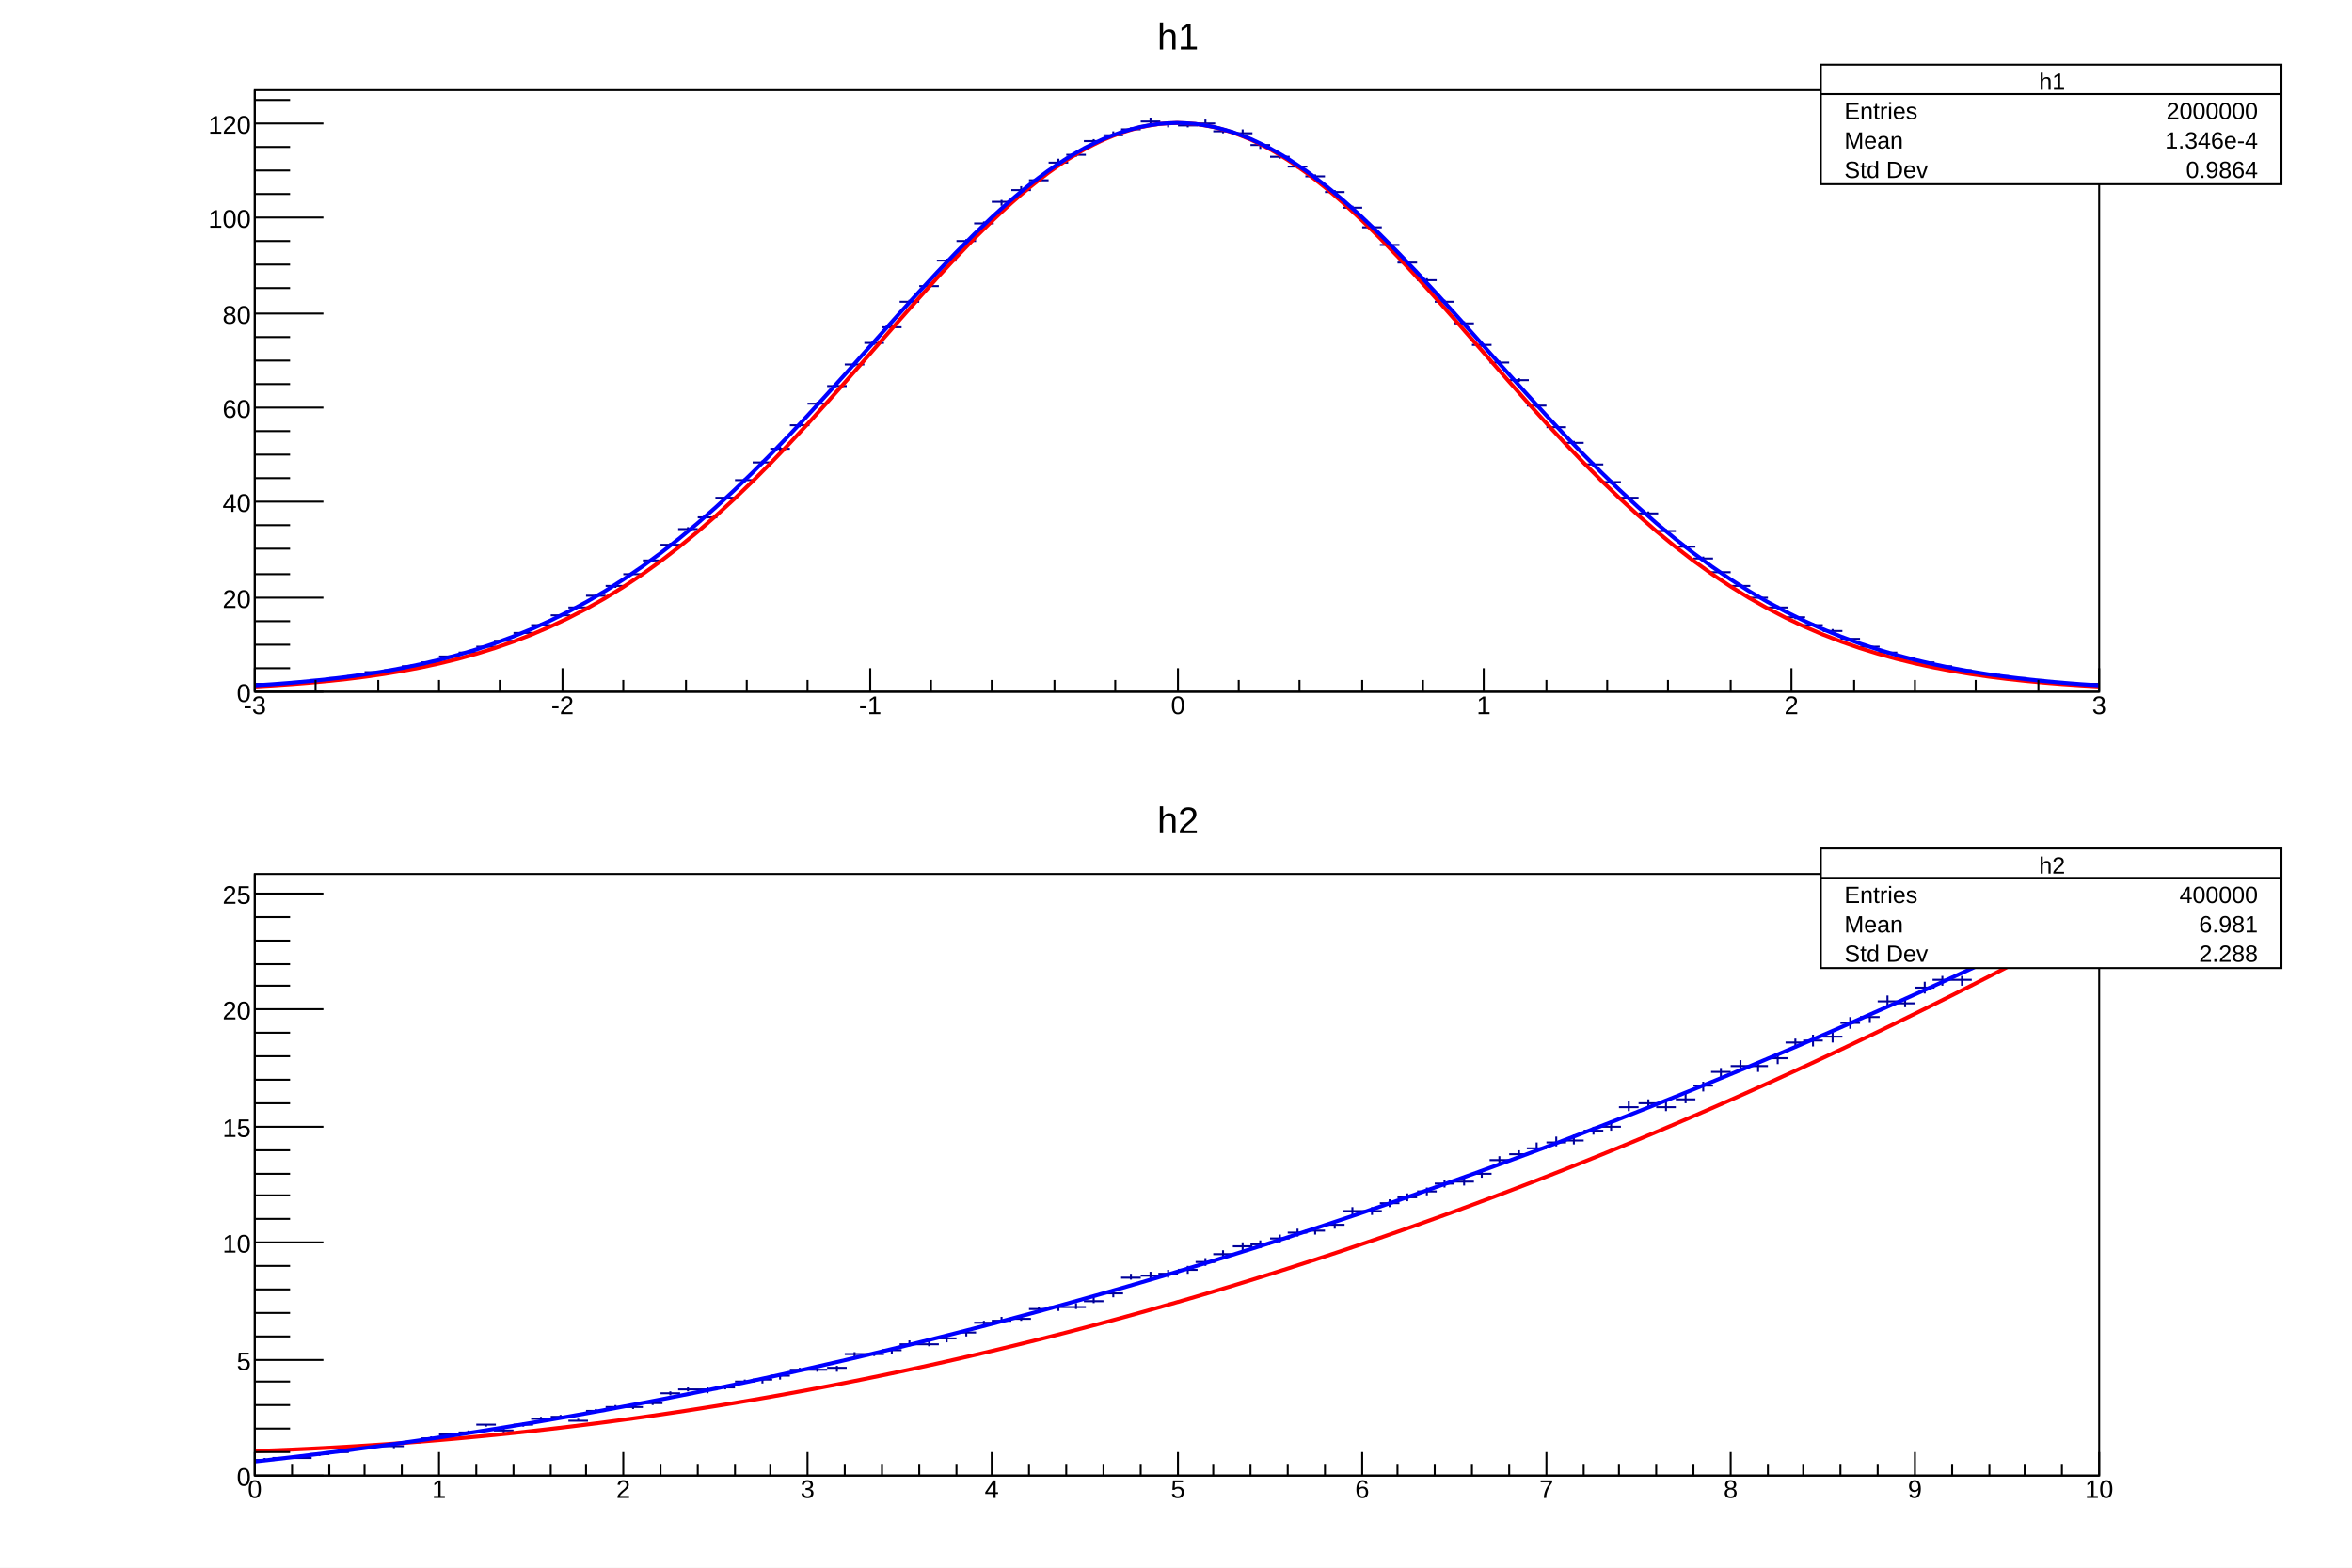
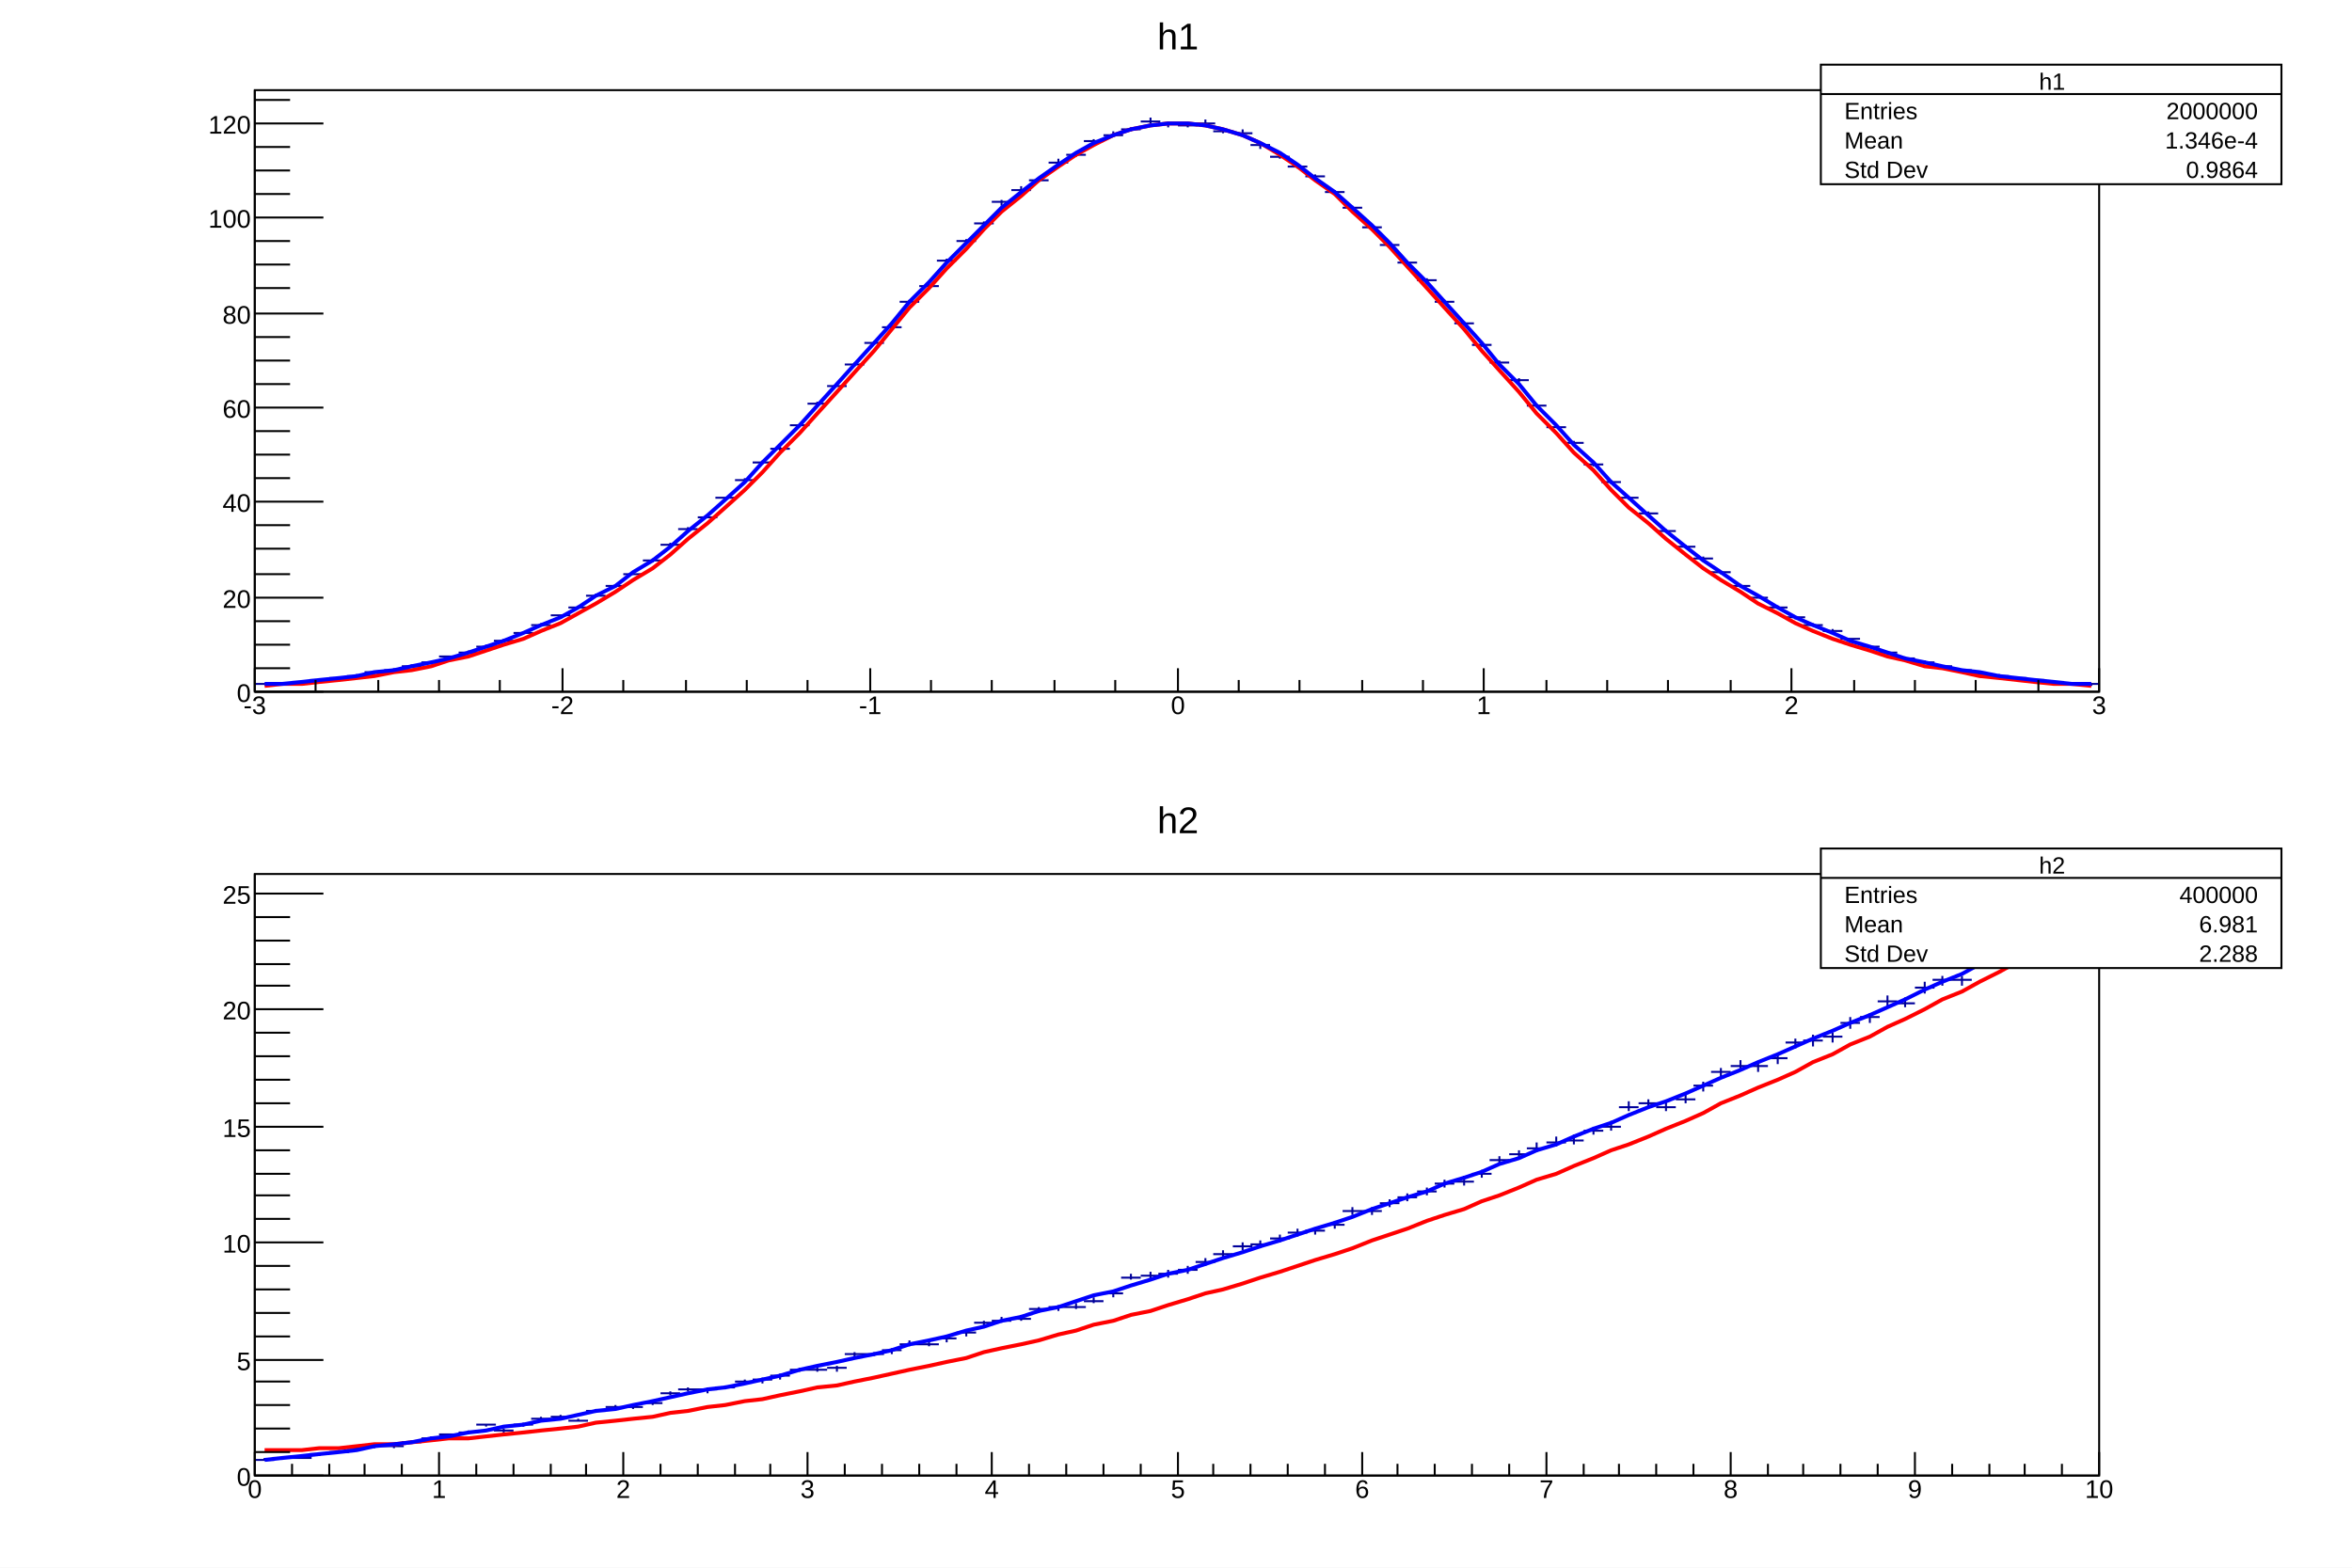
<svg xmlns="http://www.w3.org/2000/svg" viewBox="0 0 1200 800" preserveAspectRatio="none" width="1200" height="800">
  <path d="M0,0H1200V800H0Z" style="fill: white;" />
  <g>
    <svg viewBox="0 0 1176 384" preserveAspectRatio="none" x="12" y="8" width="1176" height="384">
      <path d="M0,0H1176V384H0Z" style="fill: white;" />
      <g>
        <g transform="translate(118,38)">
          <path d="M0,0H941V307H0Z" style="fill: white; stroke: black; stroke-width: 1;" />
          <svg x="0" y="0" overflow="hidden" width="941" height="307" viewBox="0 0 941 307">
            <g>
              <path d="M0,303h10M5,303v0M9,303h10M14,303v0M19,302h10M24,302v0M28,301h10M33,301v0M38,300h10M43,300v0M47,299h10M52,298v1M56,297h10M61,297v1M66,296h10M71,295v1M75,294h10M80,293v1M85,292h10M90,292v0M94,289h10M99,289v1M104,287h10M109,286v1M113,284h10M118,283v1M122,281h10M127,280v1M132,277h10M137,277v0M141,273h10M146,272v1M151,268h10M156,268v1M160,264h10M165,263v1M169,258h10M174,257v1M179,253h10M184,253v1M188,247h10M193,246v1M198,240h10M203,239v2M207,232h10M212,231v2M216,224h10M221,223v2M226,218h10M231,217v1M235,208h10M240,208v1M245,199h10M250,198v2M254,190h10M259,189v2M263,183h10M268,182v2M273,171h10M278,170v2M282,160h10M287,159v2M292,151h10M297,150v1M301,140h10M306,139v2M311,129h10M316,128v2M320,121h10M325,120v2M329,108h10M334,107v2M339,100h10M344,99v2M348,87h10M353,86v2M358,77h10M363,76v2M367,68h10M372,67v2M376,57h10M381,56v3M386,51h10M391,49v3M395,46h10M400,45v2M405,37h10M410,35v3M414,33h10M419,32v2M423,26h10M428,25v3M433,23h10M438,21v3M442,20h10M447,19v2M452,16h10M457,14v3M461,17h10M466,16v3M471,18h10M476,17v2M480,17h10M485,15v3M489,21h10M494,20v2M499,22h10M504,20v3M508,28h10M513,27v3M518,34h10M523,33v2M527,39h10M532,38v2M536,44h10M541,43v2M546,52h10M551,51v2M555,60h10M560,59v2M565,70h10M570,69v2M574,79h10M579,78v2M583,88h10M588,87v2M593,97h10M598,96v3M602,108h10M607,107v2M612,119h10M617,118v2M621,130h10M626,129v2M630,139h10M635,138v2M640,148h10M645,147v2M649,161h10M654,160v2M659,172h10M664,171v1M668,180h10M673,179v2M678,191h10M683,190v2M687,200h10M692,199v2M696,208h10M701,208v1M706,216h10M711,215v1M715,225h10M720,224v1M725,233h10M730,232v1M734,239h10M739,238v2M743,246h10M748,246v1M753,253h10M758,252v1M762,259h10M767,258v1M772,264h10M777,263v1M781,269h10M786,269v1M790,273h10M795,272v1M800,276h10M805,275v1M809,280h10M814,280v1M819,284h10M824,284v0M828,287h10M833,287v1M837,290h10M842,289v1M847,292h10M852,291v1M856,294h10M861,294v0M866,296h10M871,296v0M875,298h10M880,297v1M885,299h10M890,298v1M894,300h10M899,300v0M903,301h10M908,301v0M913,302h10M918,302v0M922,303h10M927,303v0M932,303h10M937,303v1" style="stroke: #00009a; stroke-width: 1;" />
            </g>
            <g>
-               <path d="M0,304.34C0.94,304.29,7.53,303.91,9.41,303.79S16.94,303.29,18.82,303.15S26.35,302.56,28.23,302.4S35.76,301.71,37.64,301.52S45.17,300.73,47.05,300.51S54.58,299.58,56.46,299.33S63.99,298.26,65.87,297.97S73.4,296.74,75.28,296.4S82.81,295,84.69,294.62S92.22,293.02,94.1,292.59S101.63,290.78,103.51,290.29S111.04,288.24,112.92,287.69S120.45,285.39,122.33,284.77S129.86,282.2,131.74,281.51S139.27,278.64,141.15,277.88S148.68,274.7,150.56,273.85S158.09,270.34,159.97,269.41S167.5,265.56,169.38,264.54S176.91,260.32,178.79,259.21S186.32,254.62,188.2,253.42S195.73,248.45,197.61,247.14S205.14,241.79,207.02,240.39S214.55,234.64,216.43,233.15S223.96,227.02,225.84,225.43S233.37,218.92,235.25,217.23S242.78,210.36,244.66,208.59S252.19,201.37,254.07,199.52S261.6,191.98,263.48,190.05S271.01,182.21,272.89,180.22S280.42,172.13,282.3,170.08S289.83,161.78,291.71,159.68S299.24,151.22,301.12,149.09S308.65,140.51,310.53,138.36S318.06,129.74,319.94,127.59S327.47,118.98,329.35,116.84S336.88,108.3,338.76,106.2S346.29,97.81,348.17,95.75S355.7,87.59,357.58,85.6S365.11,77.74,366.99,75.83S374.52,68.33,376.4,66.53S383.93,59.47,385.81,57.79S393.34,51.24,395.22,49.7S402.75,43.73,404.63,42.34S412.16,37.01,414.04,35.79S421.57,31.16,423.45,30.12S430.98,26.24,432.86,25.39S440.39,22.29,442.27,21.65S449.8,19.37,451.68,18.94S459.21,17.51,461.09,17.29S468.62,16.73,470.5,16.73S478.03,17.04,479.91,17.25S487.44,18.43,489.32,18.86S496.85,20.89,498.73,21.53S506.26,24.39,508.14,25.23S515.67,28.89,517.55,29.92S525.08,34.34,526.96,35.56S534.49,40.69,536.37,42.08S543.9,47.87,545.78,49.4S553.31,55.79,555.19,57.47S562.72,64.38,564.6,66.18S572.13,73.56,574.01,75.46S581.54,83.23,583.42,85.22S590.95,93.3,592.83,95.36S600.36,103.69,602.24,105.79S609.77,114.29,611.65,116.43S619.18,125.02,621.06,127.18S628.59,135.8,630.47,137.95S638,146.55,639.88,148.68S647.41,157.18,649.29,159.28S656.82,167.63,658.7,169.69S666.23,177.84,668.11,179.84S675.64,187.74,677.52,189.68S685.05,197.31,686.93,199.16S694.46,206.48,696.34,208.25S703.87,215.23,705.75,216.91S713.28,223.53,715.16,225.12S722.69,231.36,724.57,232.86S732.1,238.72,733.98,240.12S741.51,245.59,743.39,246.9S750.92,251.98,752.8,253.19S760.33,257.88,762.21,259S769.74,263.32,771.62,264.34S779.15,268.3,781.03,269.23S788.56,272.84,790.44,273.69S797.97,276.96,799.85,277.73S807.38,280.68,809.26,281.38S816.79,284.03,818.67,284.65S826.2,287.03,828.08,287.58S835.61,289.7,837.49,290.19S845.02,292.07,846.9,292.51S854.43,294.16,856.31,294.55S863.84,296,865.72,296.34S873.25,297.62,875.13,297.91S882.66,299.02,884.54,299.28S892.07,300.24,893.95,300.46S901.48,301.3,903.36,301.49S910.89,302.21,912.77,302.37S920.3,302.99,922.18,303.13S929.71,303.65,931.59,303.77S940.06,304.27,941,304.32" style="fill: none; stroke: red; stroke-width: 2;" />
-             </g>
-             <g>
-               <path d="M0,303.78C0.94,303.72,7.53,303.29,9.41,303.15S16.94,302.58,18.82,302.42S26.35,301.75,28.23,301.56S35.76,300.79,37.64,300.57S45.17,299.67,47.05,299.43S54.58,298.39,56.46,298.11S63.99,296.93,65.87,296.61S73.4,295.25,75.28,294.89S82.81,293.35,84.69,292.93S92.22,291.19,94.1,290.72S101.63,288.76,103.51,288.24S111.04,286.04,112.92,285.45S120.45,282.99,122.33,282.33S129.86,279.59,131.74,278.86S139.27,275.83,141.15,275.03S148.68,271.68,150.56,270.8S158.09,267.13,159.97,266.15S167.5,262.14,169.38,261.08S176.91,256.72,178.79,255.57S186.32,250.84,188.2,249.59S195.73,244.49,197.61,243.16S205.14,237.69,207.02,236.26S214.55,230.41,216.43,228.9S223.96,222.68,225.84,221.07S233.37,214.5,235.25,212.81S242.78,205.9,244.66,204.12S252.19,196.89,254.07,195.03S261.6,187.51,263.48,185.58S271.01,177.79,272.89,175.81S280.42,167.79,282.3,165.76S289.83,157.55,291.71,155.48S299.24,147.14,301.12,145.04S308.65,136.61,310.53,134.5S318.06,126.05,319.94,123.94S327.47,115.52,329.35,113.43S336.88,105.11,338.76,103.06S346.29,94.9,348.17,92.89S355.7,84.97,357.58,83.03S365.11,75.41,366.99,73.56S374.52,66.31,376.4,64.57S383.93,57.75,385.81,56.13S393.34,49.81,395.22,48.33S402.75,42.58,404.63,41.24S412.16,36.12,414.04,34.95S421.57,30.5,423.45,29.5S430.98,25.78,432.86,24.97S440.39,22,442.27,21.39S449.8,19.22,451.68,18.8S459.21,17.45,461.09,17.24S468.62,16.71,470.5,16.71S478.03,17.03,479.91,17.23S487.44,18.38,489.32,18.79S496.85,20.76,498.73,21.37S506.26,24.14,508.14,24.95S515.67,28.48,517.55,29.48S525.08,33.75,526.96,34.92S534.49,39.87,536.37,41.21S543.9,46.8,545.78,48.29S553.31,54.47,555.19,56.09S562.72,62.78,564.6,64.53S572.13,71.67,574.01,73.52S581.54,81.06,583.42,82.99S590.95,90.85,592.83,92.85S600.36,100.95,602.24,103.01S609.77,111.3,611.65,113.39S619.18,121.79,621.06,123.89S628.59,132.35,630.47,134.46S638,142.89,639.88,144.99S647.41,153.36,649.29,155.43S656.82,163.68,658.7,165.71S666.23,173.78,668.11,175.76S675.64,183.62,677.52,185.54S685.05,193.14,686.93,194.99S694.46,202.3,696.34,204.08S703.87,211.07,705.75,212.77S713.28,219.43,715.16,221.04S722.69,227.34,724.57,228.86S732.1,234.8,733.98,236.23S741.51,241.8,743.39,243.13S750.92,248.33,752.8,249.57S760.33,254.39,762.21,255.54S769.74,260,771.62,261.06S779.15,265.16,781.03,266.13S788.56,269.89,790.44,270.78S797.97,274.2,799.85,275.01S807.38,278.12,809.26,278.85S816.79,281.66,818.67,282.31S826.2,284.84,828.08,285.43S835.61,287.7,837.49,288.22S845.02,290.24,846.9,290.71S854.43,292.51,856.31,292.92S863.84,294.51,865.72,294.88S873.25,296.27,875.13,296.6S882.66,297.82,884.54,298.11S892.07,299.18,893.95,299.42S901.48,300.35,903.36,300.57S910.89,301.37,912.77,301.56S920.3,302.26,922.18,302.41S929.71,303.01,931.59,303.15S940.06,303.72,941,303.78" style="fill: none; stroke: #0000ff; stroke-width: 2;" />
+               <path d="M5,304L14,303L24,303L33,302L43,301L52,300L61,299L71,297L80,296L90,294L99,291L109,289L118,286L127,283L137,280L146,276L156,272L165,267L174,262L184,256L193,250L203,244L212,237L221,229L231,221L240,213L250,204L259,195L268,185L278,175L287,165L297,154L306,144L316,133L325,122L334,111L344,101L353,91L363,81L372,71L381,62L391,54L400,46L410,39L419,33L428,28L438,23L447,20L457,18L466,17L476,17L485,18L494,20L504,23L513,27L523,33L532,39L541,46L551,53L560,62L570,71L579,80L588,90L598,101L607,111L617,122L626,133L635,143L645,154L654,165L664,175L673,185L683,194L692,204L701,213L711,221L720,229L730,237L739,244L748,250L758,256L767,262L777,267L786,272L795,276L805,280L814,283L824,286L833,289L842,291L852,294L861,295L871,297L880,299L890,300L899,301L908,302L918,303L927,303L937,304" style="fill: none; stroke: red; stroke-width: 2;" />
+             </g>
+             <g>
+               <path d="M5,303L14,303L24,302L33,301L43,300L52,299L61,297L71,296L80,294L90,292L99,290L109,287L118,284L127,281L137,277L146,273L156,269L165,264L174,258L184,253L193,246L203,240L212,233L221,225L231,217L240,209L250,200L259,190L268,181L278,171L287,161L297,150L306,140L316,129L325,119L334,108L344,98L353,88L363,78L372,69L381,60L391,52L400,45L410,38L419,32L428,27L438,23L447,20L457,18L466,17L476,17L485,18L494,20L504,23L513,27L523,32L532,38L541,45L551,52L560,60L570,69L579,78L588,88L598,98L607,108L617,119L626,129L635,140L645,150L654,161L664,171L673,181L683,190L692,200L701,208L711,217L720,225L730,233L739,240L748,246L758,253L767,258L777,264L786,269L795,273L805,277L814,281L824,284L833,287L842,290L852,292L861,294L871,296L880,297L890,299L899,300L908,301L918,302L927,303L937,303" style="fill: none; stroke: #0000ff; stroke-width: 2;" />
            </g>
          </svg>
          <g>
            <g transform="translate(0,307)">
              <path d="M0,0h941M0,-12V0M31,-6V0M63,-6V0M94,-6V0M125,-6V0M157,-12V0M188,-6V0M220,-6V0M251,-6V0M282,-6V0M314,-12V0M345,-6V0M376,-6V0M408,-6V0M439,-6V0M471,-12V0M502,-6V0M533,-6V0M565,-6V0M596,-6V0M627,-12V0M659,-6V0M690,-6V0M721,-6V0M753,-6V0M784,-12V0M816,-6V0M847,-6V0M878,-6V0M910,-6V0M941,-12V0" style="stroke: black; stroke-width: 1;" />
              <g font-family="Arial" font-size="13" space="preserve" fill="black" text-anchor="middle">
                <text dy=".8em" transform="translate(0,1)">
         -3
        </text>
                <text dy=".8em" transform="translate(157,1)">
         -2
        </text>
                <text dy=".8em" transform="translate(314,1)">
         -1
        </text>
                <text dy=".8em" transform="translate(471,1)">
         0
        </text>
                <text dy=".8em" transform="translate(627,1)">
         1
        </text>
                <text dy=".8em" transform="translate(784,1)">
         2
        </text>
                <text dy=".8em" transform="translate(941,1)">
         3
        </text>
              </g>
            </g>
            <g>
              <path d="M0,0v307M35,307H0M18,295H0M18,283H0M18,271H0M35,259H0M18,247H0M18,234H0M18,222H0M35,210H0M18,198H0M18,186H0M18,174H0M35,162H0M18,150H0M18,138H0M18,126H0M35,114H0M18,101H0M18,89H0M18,77H0M35,65H0M18,53H0M18,41H0M18,29H0M35,17H0M18,5H0" style="stroke: black; stroke-width: 1;" />
              <g font-family="Arial" font-size="13" space="preserve" fill="black" text-anchor="end">
                <text dy=".4em" transform="translate(-2,307)">
         0
        </text>
                <text dy=".4em" transform="translate(-2,259)">
         20
        </text>
                <text dy=".4em" transform="translate(-2,210)">
         40
        </text>
                <text dy=".4em" transform="translate(-2,162)">
         60
        </text>
                <text dy=".4em" transform="translate(-2,114)">
         80
        </text>
                <text dy=".4em" transform="translate(-2,65)">
         100
        </text>
                <text dy=".4em" transform="translate(-2,17)">
         120
        </text>
              </g>
            </g>
          </g>
        </g>
        <g transform="translate(118,2)" font-family="Arial" font-size="19" space="preserve">
          <text fill="black" text-anchor="middle" dy=".8em" transform="translate(471)">
      h1
     </text>
        </g>
        <g transform="translate(917,25)" font-family="Arial" font-size="12" space="preserve" fill="black">
          <path d="M0,0H235V61H0Z" style="fill: white; stroke: black; stroke-width: 1;" />
          <text text-anchor="middle" dy=".4em" transform="translate(118,8)">
      h1
     </text>
          <text text-anchor="start" dy=".4em" transform="translate(12,23)">
      Entries
     </text>
          <text text-anchor="end" dy=".4em" transform="translate(223,23)">
      2000000
     </text>
          <text text-anchor="start" dy=".4em" transform="translate(12,38)">
      Mean
     </text>
          <text text-anchor="end" dy=".4em" transform="translate(223,38)">
      1.346e-4
     </text>
          <text text-anchor="start" dy=".4em" transform="translate(12,53)">
      Std Dev
     </text>
          <text text-anchor="end" dy=".4em" transform="translate(223,53)">
      0.9864
     </text>
          <path d="M0,15h235" style="stroke: black; stroke-width: 1;" />
        </g>
      </g>
    </svg>
    <svg viewBox="0 0 1176 384" preserveAspectRatio="none" x="12" y="408" width="1176" height="384">
      <path d="M0,0H1176V384H0Z" style="fill: white;" />
      <g>
        <g transform="translate(118,38)">
          <path d="M0,0H941V307H0Z" style="fill: white; stroke: black; stroke-width: 1;" />
          <svg x="0" y="0" overflow="hidden" width="941" height="307" viewBox="0 0 941 307">
            <g>
              <path d="M0,299h10M5,298v1M9,298h10M14,298v1M19,298h10M24,297v1M28,296h10M33,296v1M38,295h10M43,294v1M47,293h10M52,292v2M56,292h10M61,292v1M66,292h10M71,292v1M75,290h10M80,289v1M85,288h10M90,287v2M94,286h10M99,286v1M104,285h10M109,284v2M113,281h10M118,281v1M122,284h10M127,283v2M132,281h10M137,280v2M141,278h10M146,277v2M151,277h10M156,276v2M160,279h10M165,278v1M169,274h10M174,273v2M179,272h10M184,271v2M188,272h10M193,271v2M198,270h10M203,269v2M207,265h10M212,264v2M216,263h10M221,262v2M226,263h10M231,262v3M235,262h10M240,261v2M245,259h10M250,258v2M254,258h10M259,257v3M263,256h10M268,255v3M273,253h10M278,252v2M282,253h10M287,251v3M292,252h10M297,251v3M301,245h10M306,244v3M311,245h10M316,244v2M320,243h10M325,242v3M329,240h10M334,238v3M339,240h10M344,238v3M348,237h10M353,236v3M358,234h10M363,233v3M367,229h10M372,228v3M376,228h10M381,226v3M386,227h10M391,225v3M395,222h10M400,221v3M405,221h10M410,220v3M414,221h10M419,219v3M423,218h10M428,216v3M433,214h10M438,213v3M442,206h10M447,204v3M452,205h10M457,203v4M461,204h10M466,202v4M471,202h10M476,200v4M480,198h10M485,196v4M489,194h10M494,192v4M499,190h10M504,188v4M508,189h10M513,187v4M518,186h10M523,184v4M527,183h10M532,181v4M536,182h10M541,181v3M546,179h10M551,177v4M555,172h10M560,170v4M565,172h10M570,170v4M574,168h10M579,166v4M583,165h10M588,163v4M593,162h10M598,160v4M602,158h10M607,156v4M612,157h10M617,154v5M621,153h10M626,151v4M630,146h10M635,144v4M640,143h10M645,141v4M649,140h10M654,137v5M659,137h10M664,134v5M668,136h10M673,133v5M678,131h10M683,129v4M687,129h10M692,126v5M696,119h10M701,116v5M706,117h10M711,115v4M715,119h10M720,116v5M725,115h10M730,112v5M734,108h10M739,106v5M743,101h10M748,99v5M753,98h10M758,95v5M762,98h10M767,96v5M772,94h10M777,92v5M781,86h10M786,84v5M790,85h10M795,82v6M800,83h10M805,81v5M809,76h10M814,73v6M819,73h10M824,71v5M828,65h10M833,62v6M837,66h10M842,63v5M847,58h10M852,55v6M856,54h10M861,52v5M866,54h10M871,52v5M875,43h10M880,41v5M885,44h10M890,41v6M894,43h10M899,40v6M903,32h10M908,29v6M913,28h10M918,25v6M922,24h10M927,21v6M932,17h10M937,14v6" style="stroke: #00009a; stroke-width: 1;" />
            </g>
            <g>
-               <path d="M0,294.46C0.94,294.43,7.53,294.19,9.41,294.12S16.94,293.81,18.82,293.73S26.35,293.38,28.23,293.29S35.76,292.91,37.64,292.81S45.17,292.38,47.05,292.27S54.58,291.81,56.46,291.69S63.99,291.19,65.87,291.06S73.4,290.52,75.28,290.38S82.81,289.8,84.69,289.65S92.22,289.04,94.1,288.88S101.63,288.22,103.51,288.06S111.04,287.36,112.92,287.18S120.45,286.45,122.33,286.27S129.86,285.5,131.74,285.3S139.27,284.49,141.15,284.28S148.68,283.44,150.56,283.22S158.09,282.34,159.97,282.11S167.5,281.19,169.38,280.95S176.91,279.99,178.79,279.75S186.32,278.75,188.2,278.49S195.73,277.45,197.61,277.19S205.14,276.11,207.02,275.84S214.55,274.72,216.43,274.44S223.96,273.29,225.84,272.99S233.37,271.8,235.25,271.5S242.78,270.27,244.66,269.96S252.19,268.69,254.07,268.37S261.6,267.06,263.48,266.73S271.01,265.38,272.89,265.04S280.42,263.66,282.3,263.31S289.83,261.88,291.71,261.52S299.24,260.06,301.12,259.69S308.65,258.19,310.53,257.81S318.06,256.28,319.94,255.89S327.47,254.31,329.35,253.91S336.88,252.3,338.76,251.89S346.29,250.24,348.17,249.82S355.7,248.13,357.58,247.7S365.11,245.97,366.99,245.53S374.52,243.77,376.4,243.32S383.93,241.51,385.81,241.05S393.34,239.21,395.22,238.74S402.75,236.86,404.63,236.39S412.16,234.46,414.04,233.98S421.57,232.02,423.45,231.52S430.98,229.53,432.86,229.02S440.39,226.98,442.27,226.47S449.8,224.4,451.68,223.87S459.21,221.76,461.09,221.22S468.62,219.07,470.5,218.53S478.03,216.34,479.91,215.79S487.44,213.56,489.32,213S496.85,210.73,498.73,210.16S506.26,207.85,508.14,207.27S515.67,204.93,517.55,204.34S525.08,201.95,526.96,201.35S534.49,198.93,536.37,198.32S543.9,195.86,545.78,195.24S553.31,192.75,555.19,192.12S562.72,189.58,564.6,188.94S572.13,186.37,574.01,185.72S581.54,183.11,583.42,182.45S590.95,179.8,592.83,179.13S600.36,176.44,602.24,175.76S609.77,173.03,611.65,172.35S619.18,169.58,621.06,168.88S628.59,166.08,630.47,165.37S638,162.53,639.88,161.81S647.41,158.93,649.29,158.21S656.82,155.29,658.7,154.55S666.23,151.59,668.11,150.85S675.64,147.85,677.52,147.1S685.05,144.06,686.93,143.3S694.46,140.23,696.34,139.45S703.87,136.34,705.75,135.56S713.28,132.41,715.16,131.61S722.69,128.42,724.57,127.62S732.1,124.4,733.98,123.58S741.51,120.32,743.39,119.5S750.92,116.19,752.8,115.36S760.33,112.02,762.21,111.18S769.74,107.8,771.62,106.95S779.15,103.53,781.03,102.67S788.56,99.21,790.44,98.34S797.97,94.85,799.85,93.97S807.38,90.43,809.26,89.54S816.79,85.97,818.67,85.07S826.2,81.46,828.08,80.55S835.61,76.9,837.49,75.99S845.02,72.3,846.9,71.37S854.43,67.64,856.31,66.71S863.84,62.94,865.72,62S873.25,58.19,875.13,57.24S882.66,53.4,884.54,52.43S892.07,48.55,893.95,47.57S901.48,43.66,903.36,42.67S910.89,38.71,912.77,37.72S920.3,33.73,922.18,32.72S929.71,28.69,931.59,27.67S940.06,23.09,941,22.58" style="fill: none; stroke: red; stroke-width: 2;" />
-             </g>
-             <g>
-               <path d="M0,299.79C0.94,299.69,7.53,298.94,9.41,298.73S16.94,297.85,18.82,297.63S26.35,296.72,28.23,296.49S35.76,295.56,37.64,295.32S45.17,294.36,47.05,294.12S54.58,293.13,56.46,292.88S63.99,291.86,65.87,291.6S73.4,290.55,75.28,290.28S82.81,289.21,84.69,288.94S92.22,287.83,94.1,287.55S101.63,286.42,103.51,286.13S111.04,284.97,112.92,284.68S120.45,283.49,122.33,283.19S129.86,281.97,131.74,281.66S139.27,280.41,141.15,280.1S148.68,278.82,150.56,278.5S158.09,277.2,159.97,276.87S167.5,275.54,169.38,275.2S176.91,273.84,178.79,273.49S186.32,272.1,188.2,271.75S195.73,270.34,197.61,269.98S205.14,268.53,207.02,268.17S214.55,266.69,216.43,266.32S223.96,264.82,225.84,264.44S233.37,262.91,235.25,262.52S242.78,260.96,244.66,260.57S252.19,258.98,254.07,258.58S261.6,256.96,263.48,256.55S271.01,254.91,272.89,254.49S280.42,252.82,282.3,252.4S289.83,250.69,291.71,250.26S299.24,248.53,301.12,248.1S308.65,246.34,310.53,245.89S318.06,244.11,319.94,243.66S327.47,241.84,329.35,241.38S336.88,239.54,338.76,239.07S346.29,237.2,348.17,236.73S355.7,234.83,357.58,234.35S365.11,232.42,366.99,231.93S374.52,229.97,376.4,229.48S383.93,227.49,385.81,226.99S393.34,224.98,395.22,224.47S402.75,222.42,404.63,221.91S412.16,219.84,414.04,219.31S421.57,217.21,423.45,216.68S430.98,214.56,432.86,214.02S440.39,211.86,442.27,211.32S449.8,209.13,451.68,208.58S459.21,206.37,461.09,205.81S468.62,203.57,470.5,203S478.03,200.73,479.91,200.16S487.44,197.86,489.32,197.28S496.85,194.95,498.73,194.36S506.26,192.01,508.14,191.41S515.67,189.03,517.55,188.43S525.08,186.01,526.96,185.41S534.49,182.96,536.37,182.35S543.9,179.88,545.78,179.26S553.31,176.76,555.19,176.13S562.72,173.6,564.6,172.97S572.13,170.41,574.01,169.77S581.54,167.18,583.42,166.53S590.95,163.92,592.83,163.26S600.36,160.62,602.24,159.95S609.77,157.28,611.65,156.61S619.18,153.91,621.06,153.24S628.59,150.51,630.47,149.82S638,147.07,639.88,146.37S647.41,143.59,649.29,142.89S656.82,140.08,658.7,139.37S666.23,136.53,668.11,135.82S675.64,132.95,677.52,132.22S685.05,129.33,686.93,128.6S694.46,125.67,696.34,124.94S703.87,121.98,705.75,121.24S713.28,118.26,715.16,117.51S722.69,114.49,724.57,113.74S732.1,110.7,733.98,109.93S741.51,106.86,743.39,106.09S750.92,103,752.8,102.22S760.33,99.09,762.21,98.31S769.74,95.15,771.62,94.36S779.15,91.18,781.03,90.38S788.56,87.17,790.44,86.36S797.97,83.12,799.85,82.3S807.38,79.04,809.26,78.22S816.79,74.92,818.67,74.09S826.2,70.77,828.08,69.93S835.61,66.58,837.49,65.73S845.02,62.35,846.9,61.5S854.43,58.09,856.31,57.24S863.84,53.8,865.72,52.93S873.25,49.47,875.13,48.59S882.66,45.1,884.54,44.22S892.07,40.7,893.95,39.81S901.48,36.26,903.36,35.37S910.89,31.79,912.77,30.89S920.3,27.28,922.18,26.37S929.71,22.73,931.59,21.82S940.06,17.69,941,17.23" style="fill: none; stroke: #0000ff; stroke-width: 2;" />
+               <path d="M5,294L14,294L24,294L33,293L43,293L52,292L61,291L71,291L80,290L90,289L99,288L109,288L118,287L127,286L137,285L146,284L156,283L165,282L174,280L184,279L193,278L203,277L212,275L221,274L231,272L240,271L250,269L259,268L268,266L278,264L287,262L297,261L306,259L316,257L325,255L334,253L344,251L353,249L363,247L372,244L381,242L391,240L400,238L410,235L419,233L428,230L438,228L447,225L457,223L466,220L476,217L485,214L494,212L504,209L513,206L523,203L532,200L541,197L551,194L560,191L570,187L579,184L588,181L598,177L607,174L617,171L626,167L635,164L645,160L654,156L664,153L673,149L683,145L692,141L701,138L711,134L720,130L730,126L739,122L748,117L758,113L767,109L777,105L786,101L795,96L805,92L814,87L824,83L833,78L842,74L852,69L861,64L871,60L880,55L890,50L899,45L908,40L918,35L927,30L937,25" style="fill: none; stroke: red; stroke-width: 2;" />
+             </g>
+             <g>
+               <path d="M5,299L14,298L24,297L33,296L43,295L52,294L61,292L71,291L80,290L90,288L99,287L109,285L118,284L127,282L137,281L146,279L156,278L165,276L174,274L184,273L193,271L203,269L212,267L221,265L231,263L240,262L250,260L259,258L268,256L278,253L287,251L297,249L306,247L316,245L325,243L334,240L344,238L353,236L363,233L372,231L381,228L391,226L400,223L410,221L419,218L428,215L438,213L447,210L457,207L466,204L476,202L485,199L494,196L504,193L513,190L523,187L532,184L541,181L551,178L560,175L570,171L579,168L588,165L598,162L607,158L617,155L626,152L635,148L645,145L654,141L664,138L673,134L683,130L692,127L701,123L711,119L720,116L730,112L739,108L748,104L758,100L767,96L777,92L786,88L795,84L805,80L814,76L824,72L833,68L842,64L852,59L861,55L871,51L880,46L890,42L899,38L908,33L918,29L927,24L937,20" style="fill: none; stroke: #0000ff; stroke-width: 2;" />
            </g>
          </svg>
          <g>
            <g transform="translate(0,307)">
              <path d="M0,0h941M0,-12V0M19,-6V0M38,-6V0M56,-6V0M75,-6V0M94,-12V0M113,-6V0M132,-6V0M151,-6V0M169,-6V0M188,-12V0M207,-6V0M226,-6V0M245,-6V0M263,-6V0M282,-12V0M301,-6V0M320,-6V0M339,-6V0M358,-6V0M376,-12V0M395,-6V0M414,-6V0M433,-6V0M452,-6V0M471,-12V0M489,-6V0M508,-6V0M527,-6V0M546,-6V0M565,-12V0M583,-6V0M602,-6V0M621,-6V0M640,-6V0M659,-12V0M678,-6V0M696,-6V0M715,-6V0M734,-6V0M753,-12V0M772,-6V0M790,-6V0M809,-6V0M828,-6V0M847,-12V0M866,-6V0M885,-6V0M903,-6V0M922,-6V0M941,-12V0" style="stroke: black; stroke-width: 1;" />
              <g font-family="Arial" font-size="13" space="preserve" fill="black" text-anchor="middle">
                <text dy=".8em" transform="translate(0,1)">
         0
        </text>
                <text dy=".8em" transform="translate(94,1)">
         1
        </text>
                <text dy=".8em" transform="translate(188,1)">
         2
        </text>
                <text dy=".8em" transform="translate(282,1)">
         3
        </text>
                <text dy=".8em" transform="translate(376,1)">
         4
        </text>
                <text dy=".8em" transform="translate(471,1)">
         5
        </text>
                <text dy=".8em" transform="translate(565,1)">
         6
        </text>
                <text dy=".8em" transform="translate(659,1)">
         7
        </text>
                <text dy=".8em" transform="translate(753,1)">
         8
        </text>
                <text dy=".8em" transform="translate(847,1)">
         9
        </text>
                <text dy=".8em" transform="translate(941,1)">
         10
        </text>
              </g>
            </g>
            <g>
              <path d="M0,0v307M35,307H0M18,295H0M18,283H0M18,271H0M18,259H0M35,248H0M18,236H0M18,224H0M18,212H0M18,200H0M35,188H0M18,176H0M18,164H0M18,153H0M18,141H0M35,129H0M18,117H0M18,105H0M18,93H0M18,81H0M35,69H0M18,57H0M18,46H0M18,34H0M18,22H0M35,10H0" style="stroke: black; stroke-width: 1;" />
              <g font-family="Arial" font-size="13" space="preserve" fill="black" text-anchor="end">
                <text dy=".4em" transform="translate(-2,307)">
         0
        </text>
                <text dy=".4em" transform="translate(-2,248)">
         5
        </text>
                <text dy=".4em" transform="translate(-2,188)">
         10
        </text>
                <text dy=".4em" transform="translate(-2,129)">
         15
        </text>
                <text dy=".4em" transform="translate(-2,69)">
         20
        </text>
                <text dy=".4em" transform="translate(-2,10)">
         25
        </text>
              </g>
            </g>
          </g>
        </g>
        <g transform="translate(118,2)" font-family="Arial" font-size="19" space="preserve">
          <text fill="black" text-anchor="middle" dy=".8em" transform="translate(471)">
      h2
     </text>
        </g>
        <g transform="translate(917,25)" font-family="Arial" font-size="12" space="preserve" fill="black">
          <path d="M0,0H235V61H0Z" style="fill: white; stroke: black; stroke-width: 1;" />
          <text text-anchor="middle" dy=".4em" transform="translate(118,8)">
      h2
     </text>
          <text text-anchor="start" dy=".4em" transform="translate(12,23)">
      Entries
     </text>
          <text text-anchor="end" dy=".4em" transform="translate(223,23)">
      400000
     </text>
          <text text-anchor="start" dy=".4em" transform="translate(12,38)">
      Mean
     </text>
          <text text-anchor="end" dy=".4em" transform="translate(223,38)">
      6.981
     </text>
          <text text-anchor="start" dy=".4em" transform="translate(12,53)">
      Std Dev
     </text>
          <text text-anchor="end" dy=".4em" transform="translate(223,53)">
      2.288
     </text>
          <path d="M0,15h235" style="stroke: black; stroke-width: 1;" />
        </g>
      </g>
    </svg>
  </g>
</svg>
